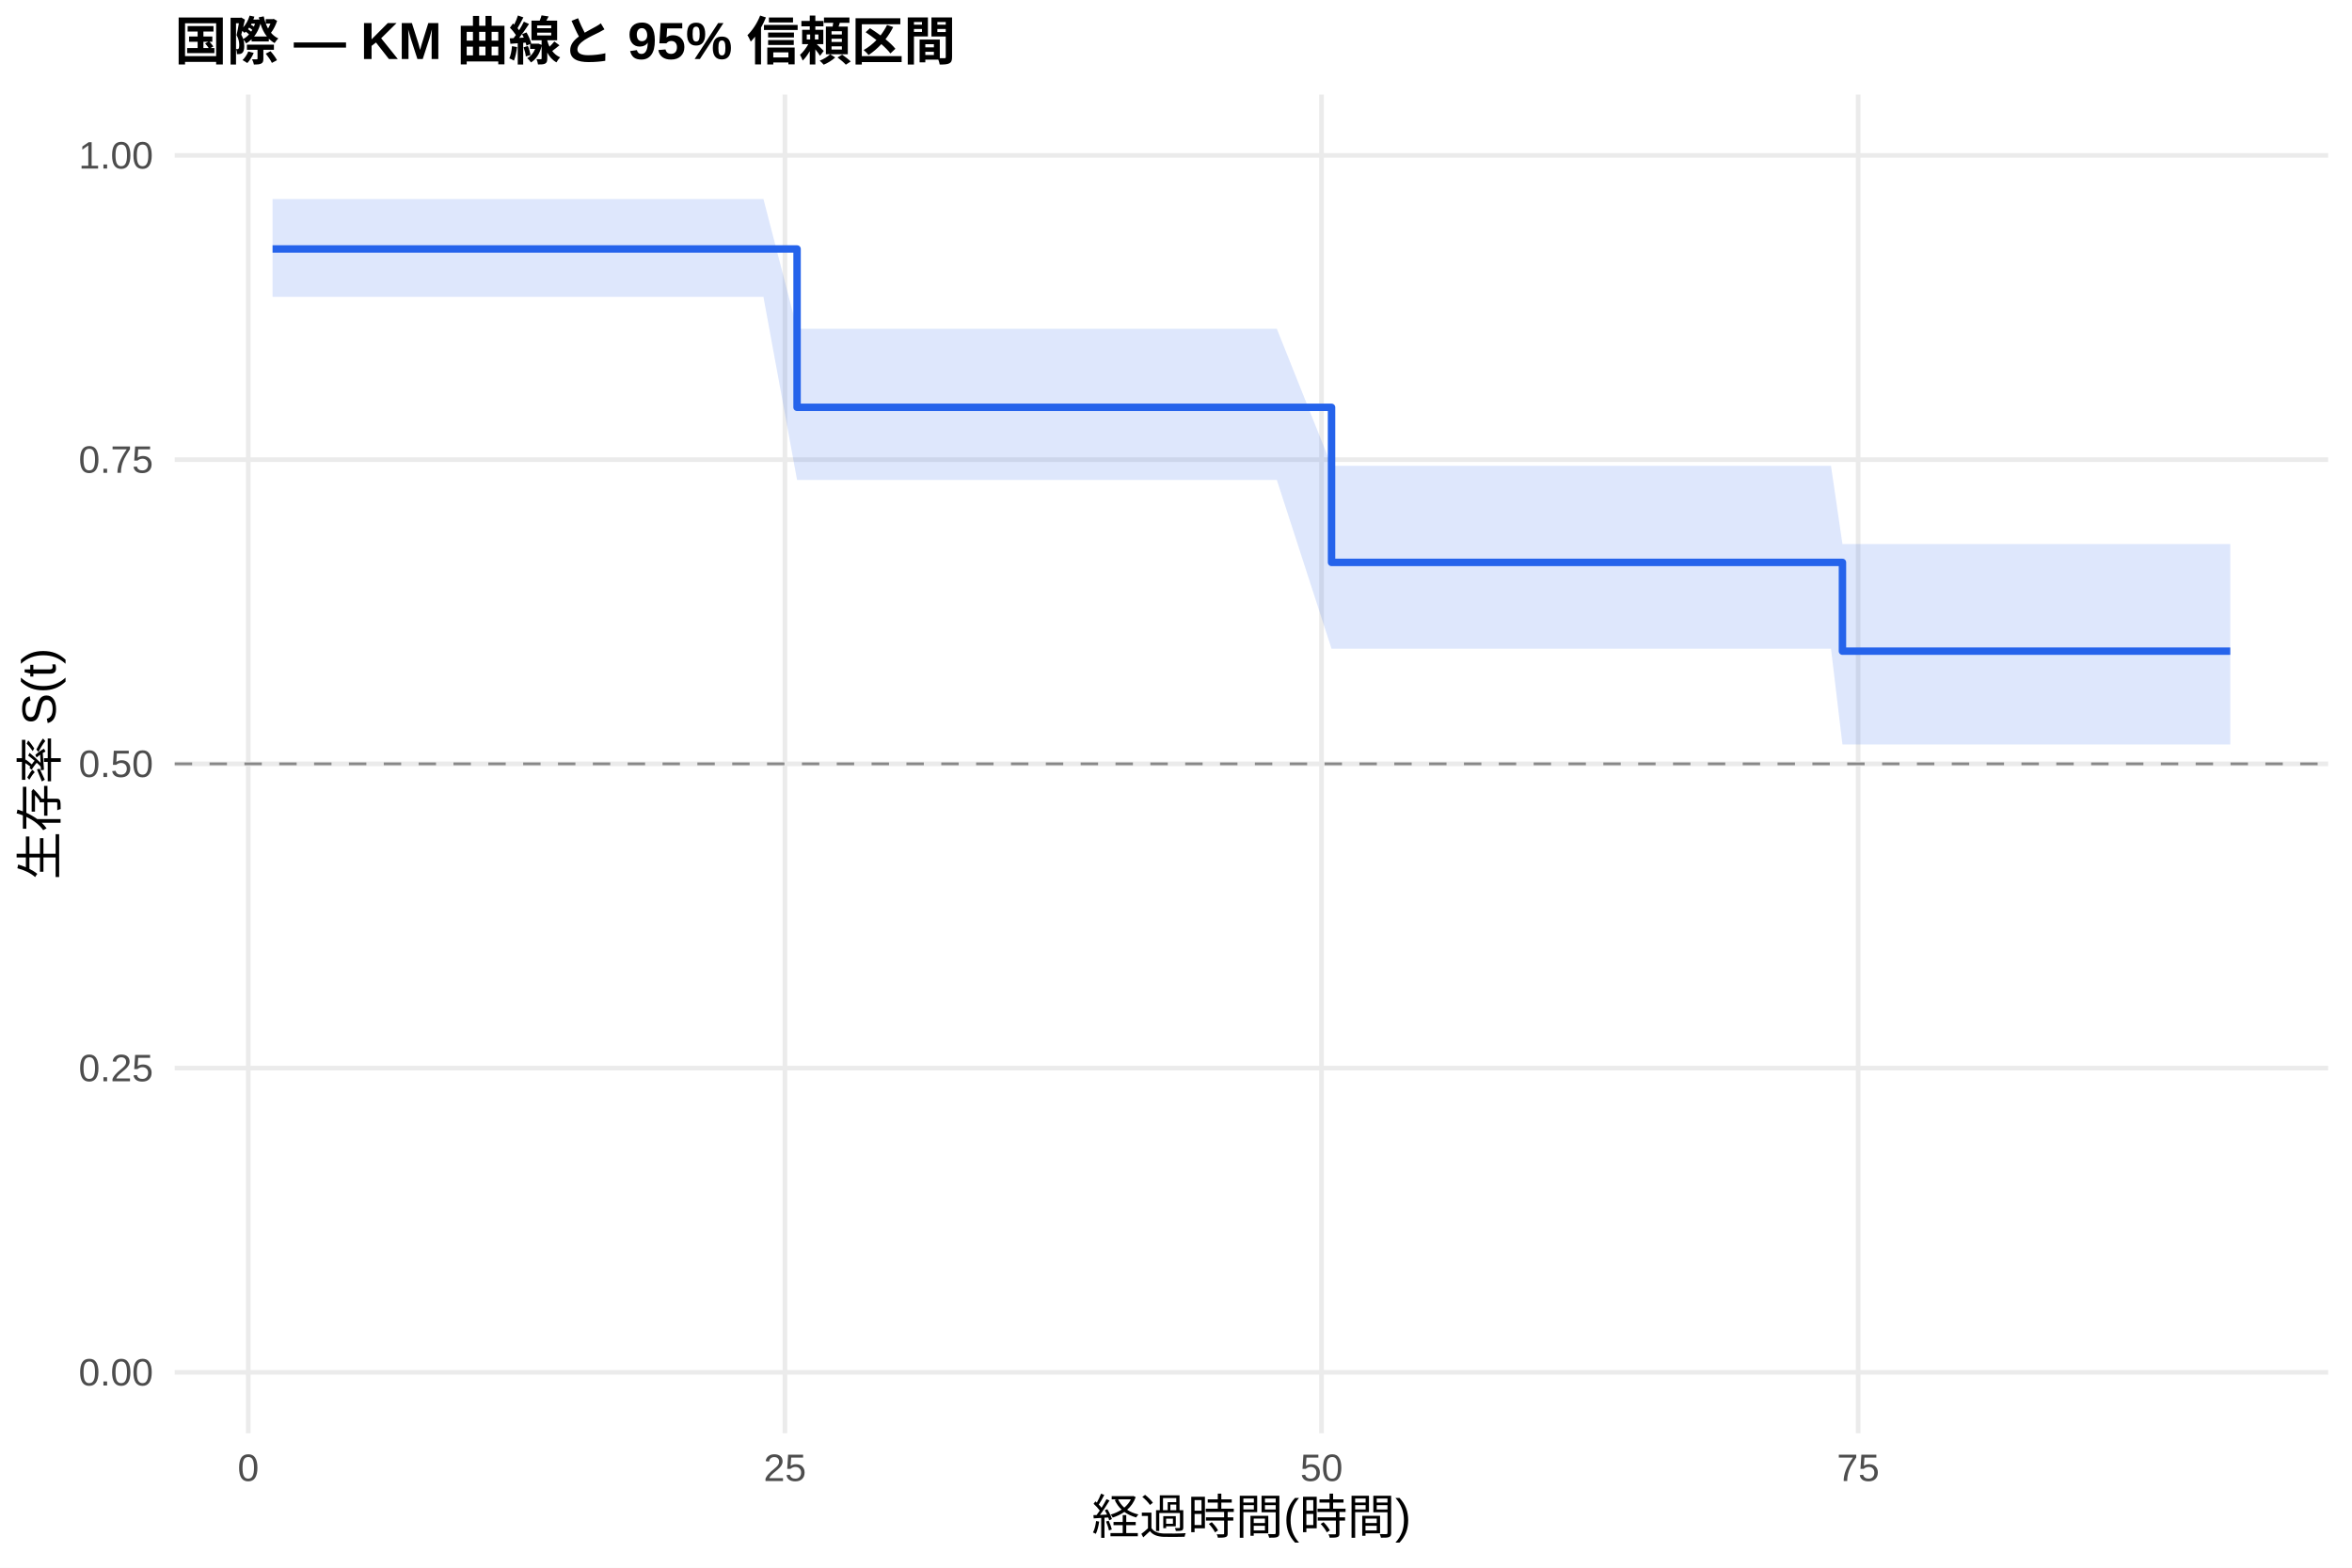
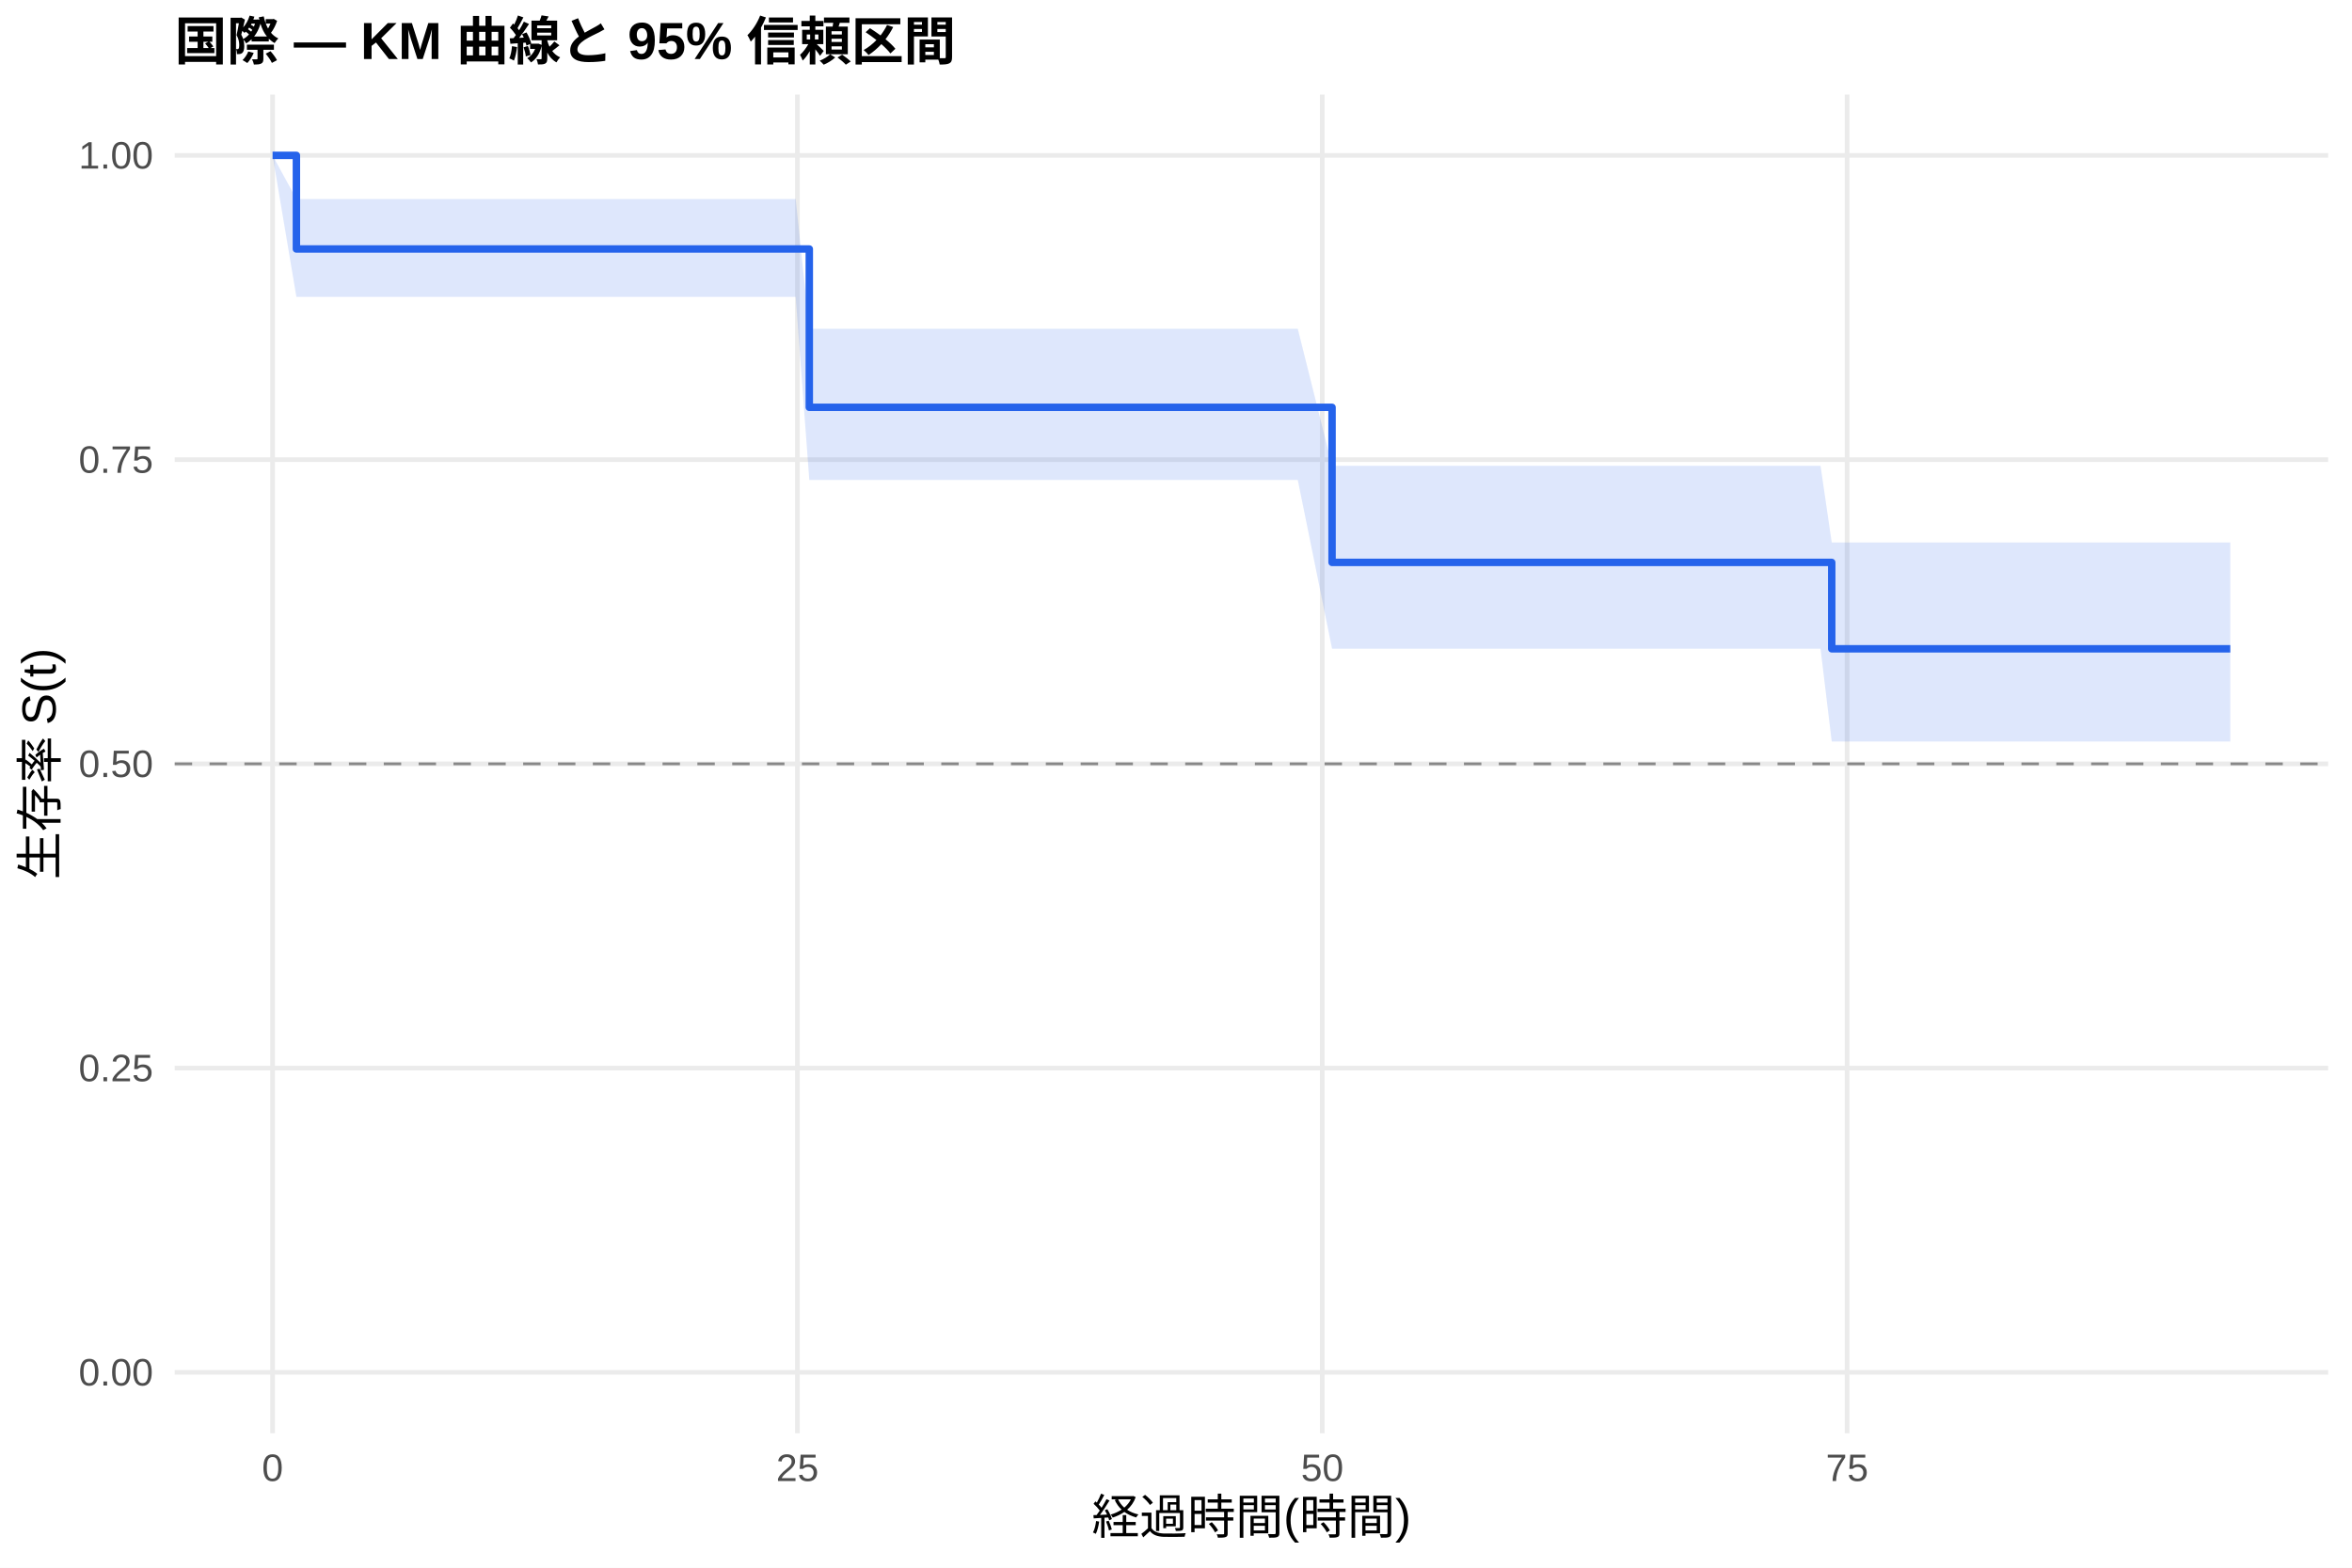
<svg xmlns="http://www.w3.org/2000/svg" width="540.00pt" height="360.00pt" viewBox="0 0 540.00 360.00">
  <g class="svglite">
    <defs>
      <style type="text/css">
    .svglite line, .svglite polyline, .svglite polygon, .svglite path, .svglite rect, .svglite circle {
      fill: none;
      stroke: #000000;
      stroke-linecap: round;
      stroke-linejoin: round;
      stroke-miterlimit: 10.00;
    }
    .svglite text {
      white-space: pre;
    }
    .svglite g.glyphgroup path {
      fill: inherit;
      stroke: none;
    }
  </style>
    </defs>
    <rect width="100%" height="100%" style="stroke: none; fill: #FFFFFF;" />
    <defs>
      <clipPath id="cpMC4wMHw1NDAuMDB8MC4wMHwzNjAuMDA=">
        <rect x="0.00" y="0.00" width="540.00" height="360.00" />
      </clipPath>
    </defs>
    <g clip-path="url(#cpMC4wMHw1NDAuMDB8MC4wMHwzNjAuMDA=)">
      <rect x="0" y="0.00" width="540.00" height="360.00" style="stroke-width: 1.07; stroke: none; fill: #FFFFFF;" />
    </g>
    <defs>
      <clipPath id="cpNDAuMTF8NTM0LjUyfDIxLjcxfDMyOS4xMg==">
        <rect x="40.11" y="21.71" width="494.41" height="307.41" />
      </clipPath>
    </defs>
    <g clip-path="url(#cpNDAuMTF8NTM0LjUyfDIxLjcxfDMyOS4xMg==)">
      <polyline points="40.11,315.14 534.52,315.14 " style="stroke-width: 1.07; stroke: #EBEBEB; stroke-linecap: butt;" />
      <polyline points="40.11,245.28 534.52,245.28 " style="stroke-width: 1.07; stroke: #EBEBEB; stroke-linecap: butt;" />
      <polyline points="40.11,175.41 534.52,175.41 " style="stroke-width: 1.07; stroke: #EBEBEB; stroke-linecap: butt;" />
      <polyline points="40.11,105.55 534.52,105.55 " style="stroke-width: 1.07; stroke: #EBEBEB; stroke-linecap: butt;" />
      <polyline points="40.11,35.68 534.52,35.68 " style="stroke-width: 1.07; stroke: #EBEBEB; stroke-linecap: butt;" />
-       <polyline points="57.00,329.12 57.00,21.71 " style="stroke-width: 1.07; stroke: #EBEBEB; stroke-linecap: butt;" />
-       <polyline points="180.21,329.12 180.21,21.71 " style="stroke-width: 1.07; stroke: #EBEBEB; stroke-linecap: butt;" />
-       <polyline points="303.41,329.12 303.41,21.71 " style="stroke-width: 1.07; stroke: #EBEBEB; stroke-linecap: butt;" />
-       <polyline points="426.62,329.12 426.62,21.71 " style="stroke-width: 1.07; stroke: #EBEBEB; stroke-linecap: butt;" />
-       <polygon points="62.58,45.70 81.31,45.70 93.38,45.70 111.62,45.70 175.28,45.70 183.00,75.50 193.35,75.50 204.11,75.50 212.32,75.50 218.81,75.50 234.34,75.50 239.43,75.50 277.13,75.50 281.15,75.50 288.55,75.50 293.15,75.50 305.71,106.97 311.05,106.97 317.54,106.97 321.98,106.97 352.45,106.97 357.38,106.97 362.23,106.97 386.37,106.97 395.25,106.97 399.43,106.97 406.75,106.97 415.86,106.97 420.38,106.97 423.01,124.94 425.31,124.94 429.42,124.94 444.61,124.94 455.21,124.94 470.98,124.94 495.54,124.94 499.64,124.94 512.05,124.94 512.05,170.95 499.64,170.95 495.54,170.95 470.98,170.95 455.21,170.95 444.61,170.95 429.42,170.95 425.31,170.95 423.01,170.95 420.38,148.97 415.86,148.97 406.75,148.97 399.43,148.97 395.25,148.97 386.37,148.97 362.23,148.97 357.38,148.97 352.45,148.97 321.98,148.97 317.54,148.97 311.05,148.97 305.71,148.97 293.15,110.22 288.55,110.22 281.15,110.22 277.13,110.22 239.43,110.22 234.34,110.22 218.81,110.22 212.32,110.22 204.11,110.22 193.35,110.22 183.00,110.22 175.28,68.17 111.62,68.17 93.38,68.17 81.31,68.17 62.58,68.17 " style="stroke-width: 0.00; stroke: none; stroke-linecap: butt; fill: #2563EB; fill-opacity: 0.15;" />
-       <polyline points="62.58,45.70 81.31,45.70 93.38,45.70 111.62,45.70 175.28,45.70 183.00,75.50 193.35,75.50 204.11,75.50 212.32,75.50 218.81,75.50 234.34,75.50 239.43,75.50 277.13,75.50 281.15,75.50 288.55,75.50 293.15,75.50 305.71,106.97 311.05,106.97 317.54,106.97 321.98,106.97 352.45,106.97 357.38,106.97 362.23,106.97 386.37,106.97 395.25,106.97 399.43,106.97 406.75,106.97 415.86,106.97 420.38,106.97 423.01,124.94 425.31,124.94 429.42,124.94 444.61,124.94 455.21,124.94 470.98,124.94 495.54,124.94 499.64,124.94 512.05,124.94 " style="stroke-width: 1.07; stroke: none; stroke-linecap: butt;" />
-       <polyline points="512.05,170.95 499.64,170.95 495.54,170.95 470.98,170.95 455.21,170.95 444.61,170.95 429.42,170.95 425.31,170.95 423.01,170.95 420.38,148.97 415.86,148.97 406.75,148.97 399.43,148.97 395.25,148.97 386.37,148.97 362.23,148.97 357.38,148.97 352.45,148.97 321.98,148.97 317.54,148.97 311.05,148.97 305.71,148.97 293.15,110.22 288.55,110.22 281.15,110.22 277.13,110.22 239.43,110.22 234.34,110.22 218.81,110.22 212.32,110.22 204.11,110.22 193.35,110.22 183.00,110.22 175.28,68.17 111.62,68.17 93.38,68.17 81.31,68.17 62.58,68.17 " style="stroke-width: 1.07; stroke: none; stroke-linecap: butt;" />
-       <polyline points="62.58,57.18 81.31,57.18 81.31,57.18 93.38,57.18 93.38,57.18 111.62,57.18 111.62,57.18 175.28,57.18 175.28,57.18 183.00,57.18 183.00,93.54 193.35,93.54 193.35,93.54 204.11,93.54 204.11,93.54 212.32,93.54 212.32,93.54 218.81,93.54 218.81,93.54 234.34,93.54 234.34,93.54 239.43,93.54 239.43,93.54 277.13,93.54 277.13,93.54 281.15,93.54 281.15,93.54 288.55,93.54 288.55,93.54 293.15,93.54 293.15,93.54 305.71,93.54 305.71,129.15 311.05,129.15 311.05,129.15 317.54,129.15 317.54,129.15 321.98,129.15 321.98,129.15 352.45,129.15 352.45,129.15 357.38,129.15 357.38,129.15 362.23,129.15 362.23,129.15 386.37,129.15 386.37,129.15 395.25,129.15 395.25,129.15 399.43,129.15 399.43,129.15 406.75,129.15 406.75,129.15 415.86,129.15 415.86,129.15 420.38,129.15 420.38,129.15 423.01,129.15 423.01,149.53 425.31,149.53 425.31,149.53 429.42,149.53 429.42,149.53 444.61,149.53 444.61,149.53 455.21,149.53 455.21,149.53 470.98,149.53 470.98,149.53 495.54,149.53 495.54,149.53 499.64,149.53 499.64,149.53 512.05,149.53 512.05,149.53 " style="stroke-width: 1.71; stroke: #2563EB; stroke-linecap: butt;" />
+       <polyline points="62.58,329.12 62.58,21.71 " style="stroke-width: 1.07; stroke: #EBEBEB; stroke-linecap: butt;" />
+       <polyline points="183.08,329.12 183.08,21.71 " style="stroke-width: 1.07; stroke: #EBEBEB; stroke-linecap: butt;" />
+       <polyline points="303.58,329.12 303.58,21.71 " style="stroke-width: 1.07; stroke: #EBEBEB; stroke-linecap: butt;" />
+       <polyline points="424.08,329.12 424.08,21.71 " style="stroke-width: 1.07; stroke: #EBEBEB; stroke-linecap: butt;" />
+       <polygon points="62.58,35.68 68.05,45.70 90.78,45.70 102.59,45.70 120.42,45.70 182.68,45.70 185.81,75.50 200.35,75.50 210.88,75.50 218.91,75.50 225.26,75.50 240.44,75.50 245.42,75.50 282.29,75.50 286.23,75.50 293.46,75.50 297.96,75.50 305.83,106.97 315.47,106.97 321.82,106.97 326.16,106.97 355.96,106.97 360.78,106.97 365.52,106.97 389.14,106.97 397.81,106.97 401.91,106.97 409.06,106.97 417.98,106.97 420.55,124.57 422.40,124.57 427.22,124.57 431.23,124.57 446.09,124.57 456.46,124.57 471.88,124.57 495.90,124.57 499.92,124.57 512.05,124.57 512.05,170.28 499.92,170.28 495.90,170.28 471.88,170.28 456.46,170.28 446.09,170.28 431.23,170.28 427.22,170.28 422.40,170.28 420.55,170.28 417.98,148.97 409.06,148.97 401.91,148.97 397.81,148.97 389.14,148.97 365.52,148.97 360.78,148.97 355.96,148.97 326.16,148.97 321.82,148.97 315.47,148.97 305.83,148.97 297.96,110.22 293.46,110.22 286.23,110.22 282.29,110.22 245.42,110.22 240.44,110.22 225.26,110.22 218.91,110.22 210.88,110.22 200.35,110.22 185.81,110.22 182.68,68.17 120.42,68.17 102.59,68.17 90.78,68.17 68.05,68.17 62.58,35.68 " style="stroke-width: 0.00; stroke: none; stroke-linecap: butt; fill: #2563EB; fill-opacity: 0.15;" />
+       <polyline points="62.58,35.68 68.05,45.70 90.78,45.70 102.59,45.70 120.42,45.70 182.68,45.70 185.81,75.50 200.35,75.50 210.88,75.50 218.91,75.50 225.26,75.50 240.44,75.50 245.42,75.50 282.29,75.50 286.23,75.50 293.46,75.50 297.96,75.50 305.83,106.97 315.47,106.97 321.82,106.97 326.16,106.97 355.96,106.97 360.78,106.97 365.52,106.97 389.14,106.97 397.81,106.97 401.91,106.97 409.06,106.97 417.98,106.97 420.55,124.57 422.40,124.57 427.22,124.57 431.23,124.57 446.09,124.57 456.46,124.57 471.88,124.57 495.90,124.57 499.92,124.57 512.05,124.57 " style="stroke-width: 1.07; stroke: none; stroke-linecap: butt;" />
+       <polyline points="512.05,170.28 499.92,170.28 495.90,170.28 471.88,170.28 456.46,170.28 446.09,170.28 431.23,170.28 427.22,170.28 422.40,170.28 420.55,170.28 417.98,148.97 409.06,148.97 401.91,148.97 397.81,148.97 389.14,148.97 365.52,148.97 360.78,148.97 355.96,148.97 326.16,148.97 321.82,148.97 315.47,148.97 305.83,148.97 297.96,110.22 293.46,110.22 286.23,110.22 282.29,110.22 245.42,110.22 240.44,110.22 225.26,110.22 218.91,110.22 210.88,110.22 200.35,110.22 185.81,110.22 182.68,68.17 120.42,68.17 102.59,68.17 90.78,68.17 68.05,68.17 62.58,35.68 " style="stroke-width: 1.07; stroke: none; stroke-linecap: butt;" />
+       <polyline points="62.58,35.68 68.05,35.68 68.05,57.18 90.78,57.18 90.78,57.18 102.59,57.18 102.59,57.18 120.42,57.18 120.42,57.18 182.68,57.18 182.68,57.18 185.81,57.18 185.81,93.54 200.35,93.54 200.35,93.54 210.88,93.54 210.88,93.54 218.91,93.54 218.91,93.54 225.26,93.54 225.26,93.54 240.44,93.54 240.44,93.54 245.42,93.54 245.42,93.54 282.29,93.54 282.29,93.54 286.23,93.54 286.23,93.54 293.46,93.54 293.46,93.54 297.96,93.54 297.96,93.54 305.83,93.54 305.83,129.15 315.47,129.15 315.47,129.15 321.82,129.15 321.82,129.15 326.16,129.15 326.16,129.15 355.96,129.15 355.96,129.15 360.78,129.15 360.78,129.15 365.52,129.15 365.52,129.15 389.14,129.15 389.14,129.15 397.81,129.15 397.81,129.15 401.91,129.15 401.91,129.15 409.06,129.15 409.06,129.15 417.98,129.15 417.98,129.15 420.55,129.15 420.55,148.99 422.40,148.99 422.40,148.99 427.22,148.99 427.22,148.99 431.23,148.99 431.23,148.99 446.09,148.99 446.09,148.99 456.46,148.99 456.46,148.99 471.88,148.99 471.88,148.99 495.90,148.99 495.90,148.99 499.92,148.99 499.92,148.99 512.05,148.99 512.05,148.99 " style="stroke-width: 1.71; stroke: #2563EB; stroke-linecap: butt;" />
      <line x1="40.11" y1="175.41" x2="534.52" y2="175.41" style="stroke-width: 0.64; stroke: #888888; stroke-dasharray: 4.00,4.00; stroke-linecap: butt;" />
    </g>
    <g clip-path="url(#cpMC4wMHw1NDAuMDB8MC4wMHwzNjAuMDA=)">
      <text x="35.18" y="318.17" text-anchor="end" style="font-size: 8.80px;fill: #4D4D4D; font-family: &quot;Liberation Sans&quot;;" textLength="17.11px" lengthAdjust="spacingAndGlyphs">0.00</text>
      <text x="35.18" y="248.30" text-anchor="end" style="font-size: 8.80px;fill: #4D4D4D; font-family: &quot;Liberation Sans&quot;;" textLength="17.11px" lengthAdjust="spacingAndGlyphs">0.25</text>
      <text x="35.18" y="178.44" text-anchor="end" style="font-size: 8.80px;fill: #4D4D4D; font-family: &quot;Liberation Sans&quot;;" textLength="17.11px" lengthAdjust="spacingAndGlyphs">0.50</text>
      <text x="35.18" y="108.57" text-anchor="end" style="font-size: 8.80px;fill: #4D4D4D; font-family: &quot;Liberation Sans&quot;;" textLength="17.11px" lengthAdjust="spacingAndGlyphs">0.75</text>
      <text x="35.18" y="38.71" text-anchor="end" style="font-size: 8.80px;fill: #4D4D4D; font-family: &quot;Liberation Sans&quot;;" textLength="17.11px" lengthAdjust="spacingAndGlyphs">1.00</text>
-       <text x="57.00" y="340.10" text-anchor="middle" style="font-size: 8.80px;fill: #4D4D4D; font-family: &quot;Liberation Sans&quot;;" textLength="4.89px" lengthAdjust="spacingAndGlyphs">0</text>
-       <text x="180.21" y="340.10" text-anchor="middle" style="font-size: 8.80px;fill: #4D4D4D; font-family: &quot;Liberation Sans&quot;;" textLength="9.78px" lengthAdjust="spacingAndGlyphs">25</text>
-       <text x="303.41" y="340.10" text-anchor="middle" style="font-size: 8.80px;fill: #4D4D4D; font-family: &quot;Liberation Sans&quot;;" textLength="9.78px" lengthAdjust="spacingAndGlyphs">50</text>
-       <text x="426.62" y="340.10" text-anchor="middle" style="font-size: 8.80px;fill: #4D4D4D; font-family: &quot;Liberation Sans&quot;;" textLength="9.78px" lengthAdjust="spacingAndGlyphs">75</text>
+       <text x="62.58" y="340.10" text-anchor="middle" style="font-size: 8.80px;fill: #4D4D4D; font-family: &quot;Liberation Sans&quot;;" textLength="4.89px" lengthAdjust="spacingAndGlyphs">0</text>
+       <text x="183.08" y="340.10" text-anchor="middle" style="font-size: 8.80px;fill: #4D4D4D; font-family: &quot;Liberation Sans&quot;;" textLength="9.78px" lengthAdjust="spacingAndGlyphs">25</text>
+       <text x="303.58" y="340.10" text-anchor="middle" style="font-size: 8.80px;fill: #4D4D4D; font-family: &quot;Liberation Sans&quot;;" textLength="9.78px" lengthAdjust="spacingAndGlyphs">50</text>
+       <text x="424.08" y="340.10" text-anchor="middle" style="font-size: 8.80px;fill: #4D4D4D; font-family: &quot;Liberation Sans&quot;;" textLength="9.78px" lengthAdjust="spacingAndGlyphs">75</text>
      <text x="287.32" y="352.24" text-anchor="middle" style="font-size: 11.00px; font-family: &quot;Liberation Sans&quot;;" textLength="73.31px" lengthAdjust="spacingAndGlyphs">経過時間(時間)</text>
      <text transform="translate(13.05,175.41) rotate(-90)" text-anchor="middle" style="font-size: 11.00px; font-family: &quot;Liberation Sans&quot;;" textLength="53.78px" lengthAdjust="spacingAndGlyphs">生存率 S(t)</text>
      <text x="40.11" y="13.74" style="font-size: 12.00px; font-weight: bold; font-family: &quot;Liberation Sans&quot;;" textLength="179.33px" lengthAdjust="spacingAndGlyphs">国際 — KM 曲線と 95% 信頼区間</text>
    </g>
  </g>
</svg>
